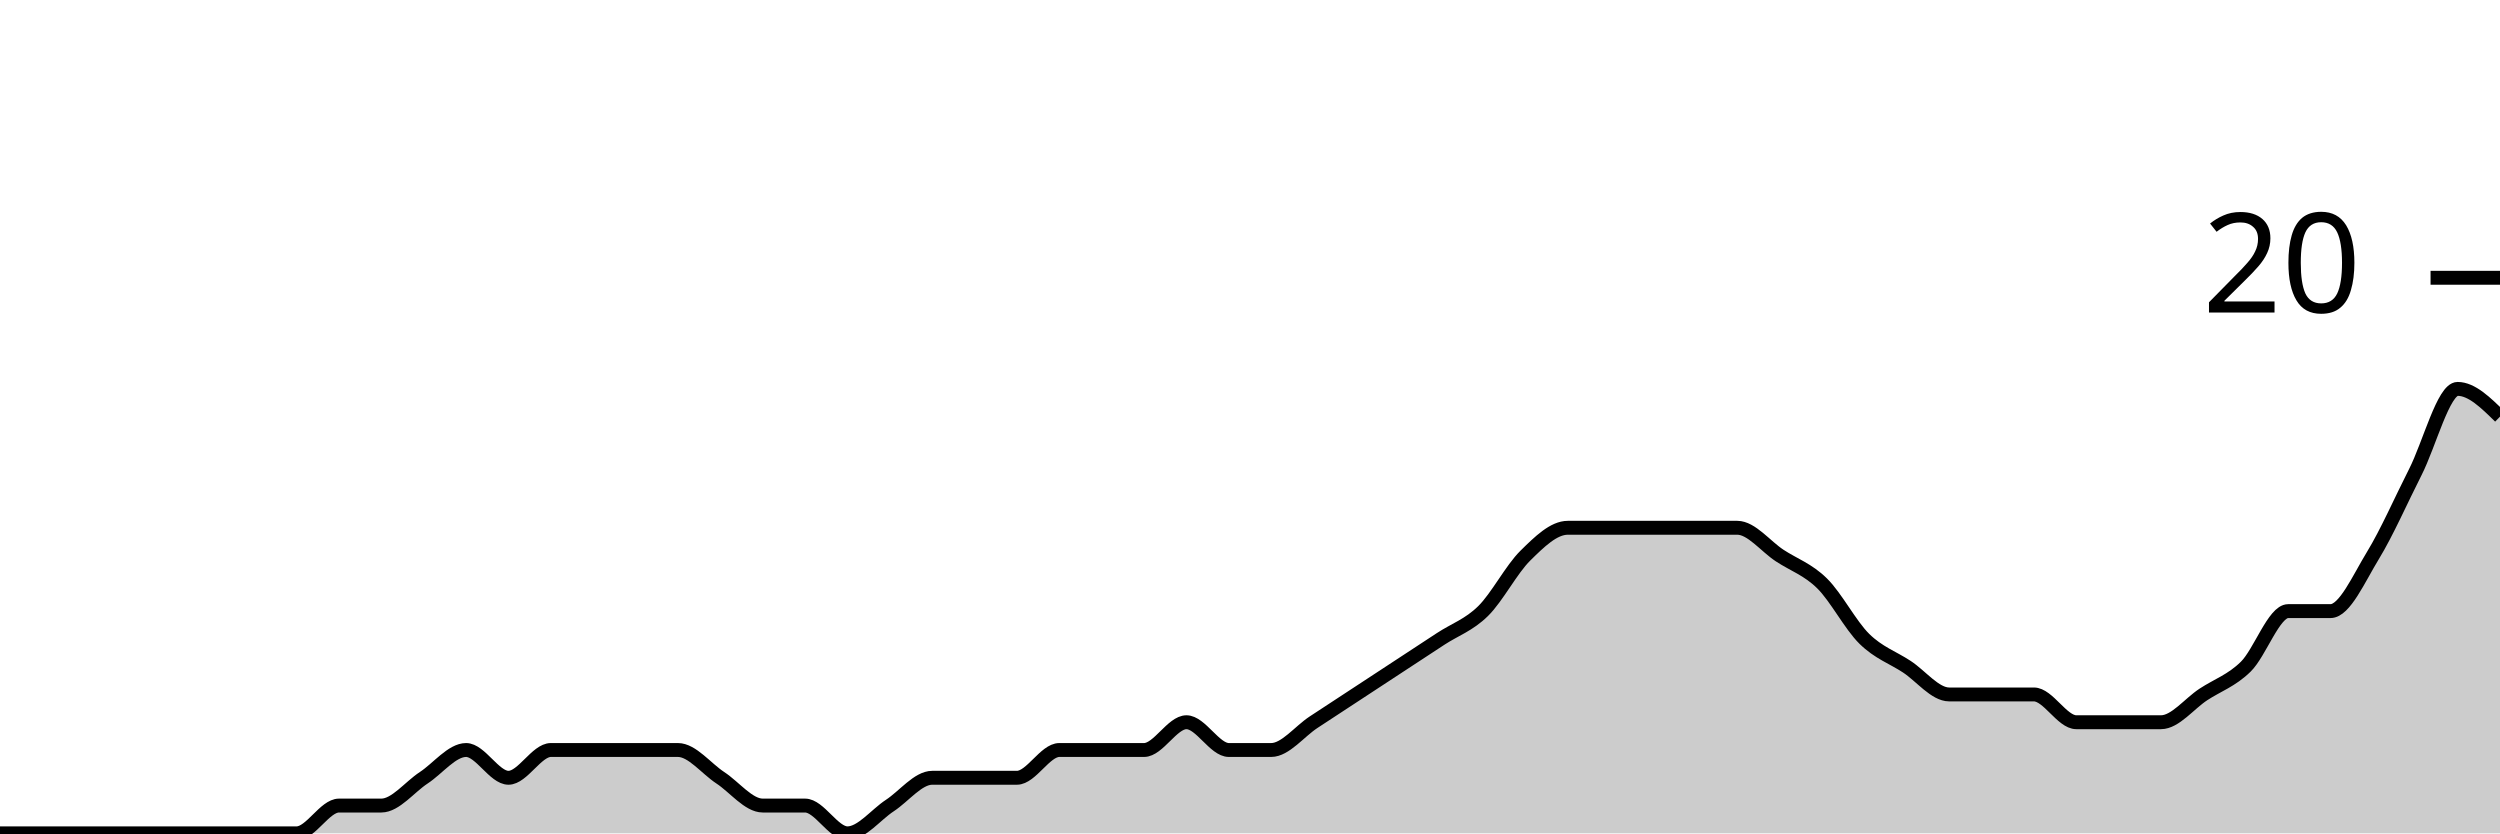
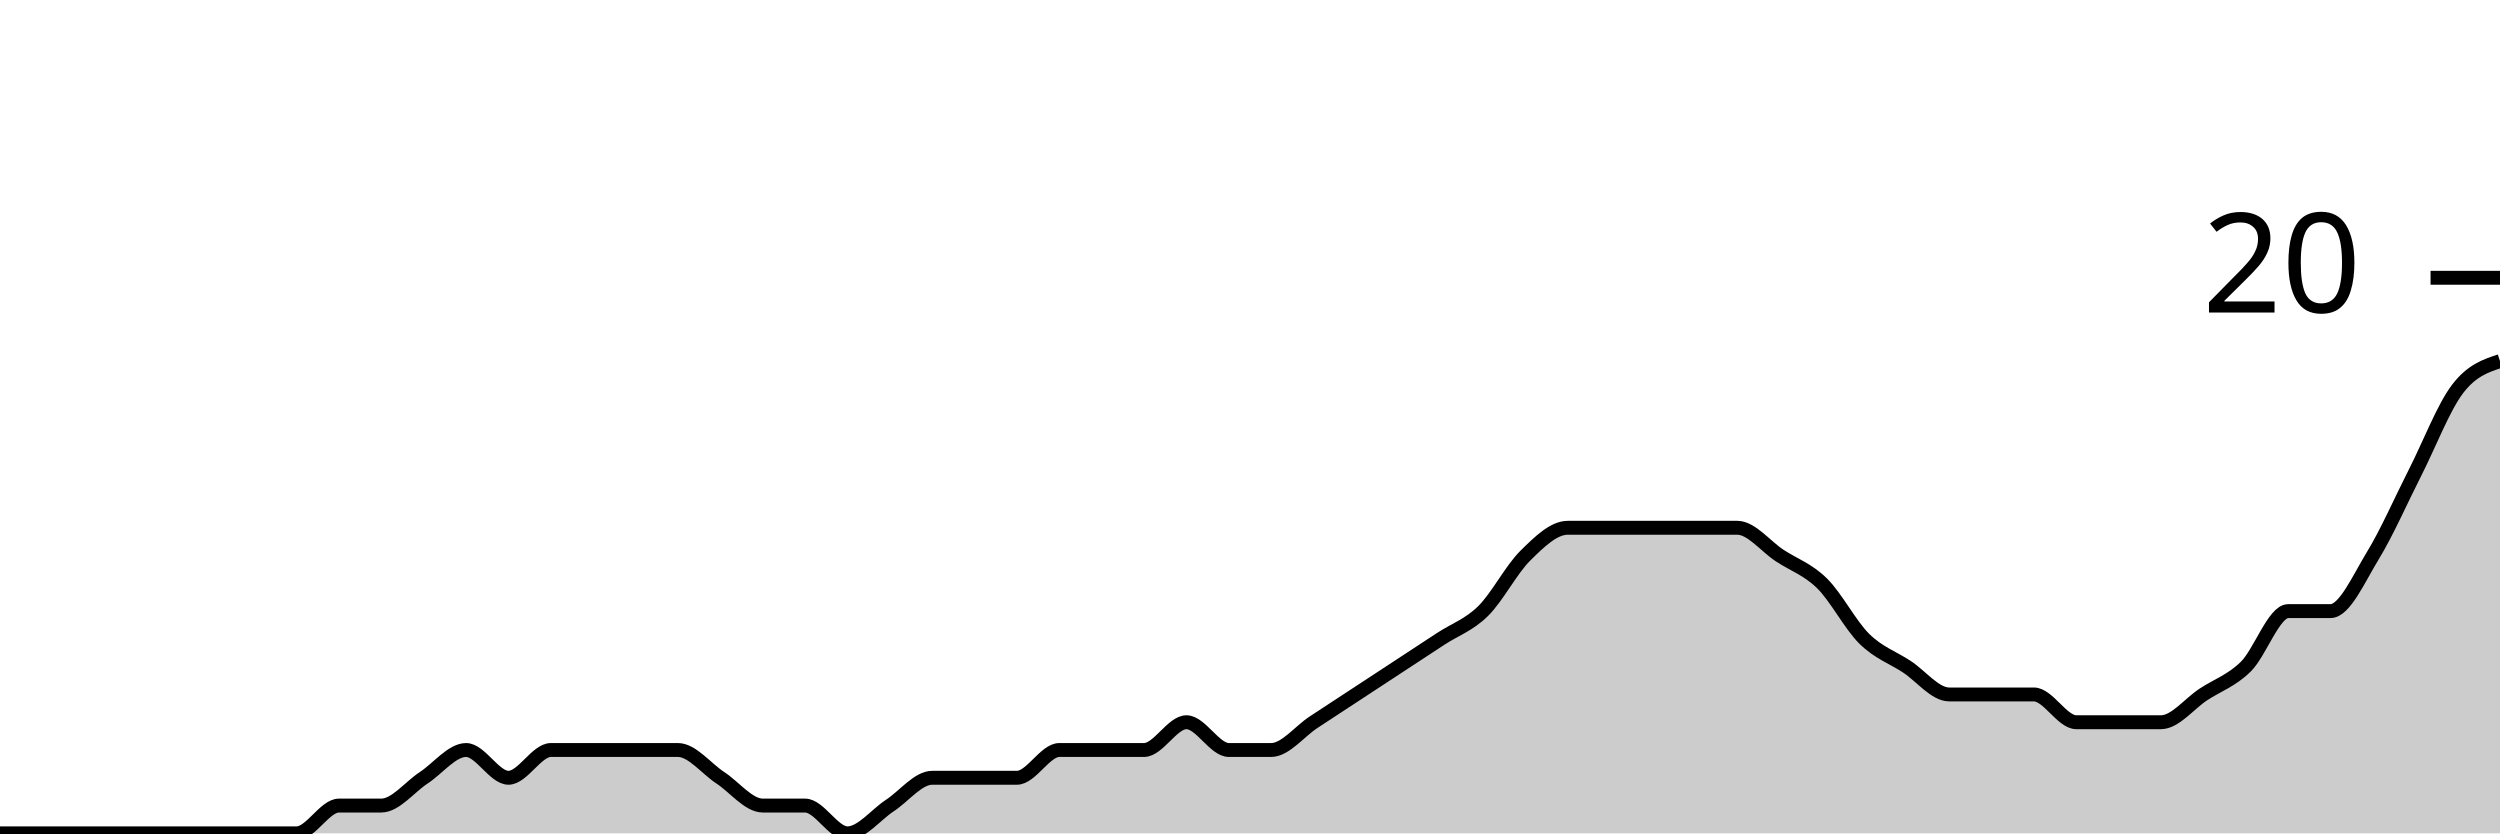
<svg xmlns="http://www.w3.org/2000/svg" viewBox="0 0 180 60">
  <g transform="translate(0,20)">
-     <path class="area" fill="rgba(0, 0, 0, 0.2)" d="M0,40C1.017,40,2.034,40,3.051,40C4.068,40,5.085,40,6.102,40C7.119,40,8.136,40,9.153,40C10.169,40,11.186,40,12.203,40C13.22,40,14.237,40,15.254,40C16.271,40,17.288,40,18.305,40C19.322,40,20.339,40,21.356,40C22.373,40,23.39,38,24.407,38C25.424,38,26.441,38,27.458,38C28.475,38,29.492,36.667,30.508,36C31.525,35.333,32.542,34,33.559,34C34.576,34,35.593,36,36.61,36C37.627,36,38.644,34,39.661,34C40.678,34,41.695,34,42.712,34C43.729,34,44.746,34,45.763,34C46.78,34,47.797,34,48.814,34C49.831,34,50.847,35.333,51.864,36C52.881,36.667,53.898,38,54.915,38C55.932,38,56.949,38,57.966,38C58.983,38,60,40,61.017,40C62.034,40,63.051,38.667,64.068,38C65.085,37.333,66.102,36,67.119,36C68.136,36,69.153,36,70.169,36C71.186,36,72.203,36,73.22,36C74.237,36,75.254,34,76.271,34C77.288,34,78.305,34,79.322,34C80.339,34,81.356,34,82.373,34C83.39,34,84.407,32,85.424,32C86.441,32,87.458,34,88.475,34C89.492,34,90.508,34,91.525,34C92.542,34,93.559,32.667,94.576,32C95.593,31.333,96.61,30.667,97.627,30C98.644,29.333,99.661,28.667,100.678,28C101.695,27.333,102.712,26.667,103.729,26C104.746,25.333,105.763,25,106.78,24C107.797,23,108.814,21,109.831,20C110.847,19,111.864,18,112.881,18C113.898,18,114.915,18,115.932,18C116.949,18,117.966,18,118.983,18C120,18,121.017,18,122.034,18C123.051,18,124.068,18,125.085,18C126.102,18,127.119,19.333,128.136,20C129.153,20.667,130.169,21,131.186,22C132.203,23,133.22,25,134.237,26C135.254,27,136.271,27.333,137.288,28C138.305,28.667,139.322,30,140.339,30C141.356,30,142.373,30,143.39,30C144.407,30,145.424,30,146.441,30C147.458,30,148.475,32,149.492,32C150.508,32,151.525,32,152.542,32C153.559,32,154.576,32,155.593,32C156.61,32,157.627,30.667,158.644,30C159.661,29.333,160.678,29,161.695,28C162.712,27,163.729,24,164.746,24C165.763,24,166.78,24,167.797,24C168.814,24,169.831,21.667,170.847,20C171.864,18.333,172.881,16,173.898,14C174.915,12,175.932,8,176.949,8C177.966,8,178.983,9,180,10L180,40C178.983,40,177.966,40,176.949,40C175.932,40,174.915,40,173.898,40C172.881,40,171.864,40,170.847,40C169.831,40,168.814,40,167.797,40C166.78,40,165.763,40,164.746,40C163.729,40,162.712,40,161.695,40C160.678,40,159.661,40,158.644,40C157.627,40,156.61,40,155.593,40C154.576,40,153.559,40,152.542,40C151.525,40,150.508,40,149.492,40C148.475,40,147.458,40,146.441,40C145.424,40,144.407,40,143.39,40C142.373,40,141.356,40,140.339,40C139.322,40,138.305,40,137.288,40C136.271,40,135.254,40,134.237,40C133.22,40,132.203,40,131.186,40C130.169,40,129.153,40,128.136,40C127.119,40,126.102,40,125.085,40C124.068,40,123.051,40,122.034,40C121.017,40,120,40,118.983,40C117.966,40,116.949,40,115.932,40C114.915,40,113.898,40,112.881,40C111.864,40,110.847,40,109.831,40C108.814,40,107.797,40,106.78,40C105.763,40,104.746,40,103.729,40C102.712,40,101.695,40,100.678,40C99.661,40,98.644,40,97.627,40C96.61,40,95.593,40,94.576,40C93.559,40,92.542,40,91.525,40C90.508,40,89.492,40,88.475,40C87.458,40,86.441,40,85.424,40C84.407,40,83.39,40,82.373,40C81.356,40,80.339,40,79.322,40C78.305,40,77.288,40,76.271,40C75.254,40,74.237,40,73.22,40C72.203,40,71.186,40,70.169,40C69.153,40,68.136,40,67.119,40C66.102,40,65.085,40,64.068,40C63.051,40,62.034,40,61.017,40C60,40,58.983,40,57.966,40C56.949,40,55.932,40,54.915,40C53.898,40,52.881,40,51.864,40C50.847,40,49.831,40,48.814,40C47.797,40,46.78,40,45.763,40C44.746,40,43.729,40,42.712,40C41.695,40,40.678,40,39.661,40C38.644,40,37.627,40,36.61,40C35.593,40,34.576,40,33.559,40C32.542,40,31.525,40,30.508,40C29.492,40,28.475,40,27.458,40C26.441,40,25.424,40,24.407,40C23.39,40,22.373,40,21.356,40C20.339,40,19.322,40,18.305,40C17.288,40,16.271,40,15.254,40C14.237,40,13.22,40,12.203,40C11.186,40,10.169,40,9.153,40C8.136,40,7.119,40,6.102,40C5.085,40,4.068,40,3.051,40C2.034,40,1.017,40,0,40Z" />
-     <path class="line" stroke="black" fill="none" d="M0,40C1.017,40,2.034,40,3.051,40C4.068,40,5.085,40,6.102,40C7.119,40,8.136,40,9.153,40C10.169,40,11.186,40,12.203,40C13.22,40,14.237,40,15.254,40C16.271,40,17.288,40,18.305,40C19.322,40,20.339,40,21.356,40C22.373,40,23.39,38,24.407,38C25.424,38,26.441,38,27.458,38C28.475,38,29.492,36.667,30.508,36C31.525,35.333,32.542,34,33.559,34C34.576,34,35.593,36,36.61,36C37.627,36,38.644,34,39.661,34C40.678,34,41.695,34,42.712,34C43.729,34,44.746,34,45.763,34C46.78,34,47.797,34,48.814,34C49.831,34,50.847,35.333,51.864,36C52.881,36.667,53.898,38,54.915,38C55.932,38,56.949,38,57.966,38C58.983,38,60,40,61.017,40C62.034,40,63.051,38.667,64.068,38C65.085,37.333,66.102,36,67.119,36C68.136,36,69.153,36,70.169,36C71.186,36,72.203,36,73.22,36C74.237,36,75.254,34,76.271,34C77.288,34,78.305,34,79.322,34C80.339,34,81.356,34,82.373,34C83.39,34,84.407,32,85.424,32C86.441,32,87.458,34,88.475,34C89.492,34,90.508,34,91.525,34C92.542,34,93.559,32.667,94.576,32C95.593,31.333,96.61,30.667,97.627,30C98.644,29.333,99.661,28.667,100.678,28C101.695,27.333,102.712,26.667,103.729,26C104.746,25.333,105.763,25,106.78,24C107.797,23,108.814,21,109.831,20C110.847,19,111.864,18,112.881,18C113.898,18,114.915,18,115.932,18C116.949,18,117.966,18,118.983,18C120,18,121.017,18,122.034,18C123.051,18,124.068,18,125.085,18C126.102,18,127.119,19.333,128.136,20C129.153,20.667,130.169,21,131.186,22C132.203,23,133.22,25,134.237,26C135.254,27,136.271,27.333,137.288,28C138.305,28.667,139.322,30,140.339,30C141.356,30,142.373,30,143.39,30C144.407,30,145.424,30,146.441,30C147.458,30,148.475,32,149.492,32C150.508,32,151.525,32,152.542,32C153.559,32,154.576,32,155.593,32C156.61,32,157.627,30.667,158.644,30C159.661,29.333,160.678,29,161.695,28C162.712,27,163.729,24,164.746,24C165.763,24,166.78,24,167.797,24C168.814,24,169.831,21.667,170.847,20C171.864,18.333,172.881,16,173.898,14C174.915,12,175.932,8,176.949,8C177.966,8,178.983,9,180,10" />
+     <path class="area" fill="rgba(0, 0, 0, 0.2)" d="M0,40C1.017,40,2.034,40,3.051,40C4.068,40,5.085,40,6.102,40C7.119,40,8.136,40,9.153,40C10.169,40,11.186,40,12.203,40C13.22,40,14.237,40,15.254,40C16.271,40,17.288,40,18.305,40C19.322,40,20.339,40,21.356,40C22.373,40,23.39,38,24.407,38C25.424,38,26.441,38,27.458,38C28.475,38,29.492,36.667,30.508,36C31.525,35.333,32.542,34,33.559,34C34.576,34,35.593,36,36.61,36C37.627,36,38.644,34,39.661,34C40.678,34,41.695,34,42.712,34C43.729,34,44.746,34,45.763,34C46.78,34,47.797,34,48.814,34C49.831,34,50.847,35.333,51.864,36C52.881,36.667,53.898,38,54.915,38C55.932,38,56.949,38,57.966,38C58.983,38,60,40,61.017,40C62.034,40,63.051,38.667,64.068,38C65.085,37.333,66.102,36,67.119,36C68.136,36,69.153,36,70.169,36C71.186,36,72.203,36,73.22,36C74.237,36,75.254,34,76.271,34C77.288,34,78.305,34,79.322,34C80.339,34,81.356,34,82.373,34C83.39,34,84.407,32,85.424,32C86.441,32,87.458,34,88.475,34C89.492,34,90.508,34,91.525,34C92.542,34,93.559,32.667,94.576,32C95.593,31.333,96.61,30.667,97.627,30C98.644,29.333,99.661,28.667,100.678,28C101.695,27.333,102.712,26.667,103.729,26C104.746,25.333,105.763,25,106.78,24C107.797,23,108.814,21,109.831,20C110.847,19,111.864,18,112.881,18C113.898,18,114.915,18,115.932,18C116.949,18,117.966,18,118.983,18C120,18,121.017,18,122.034,18C123.051,18,124.068,18,125.085,18C126.102,18,127.119,19.333,128.136,20C129.153,20.667,130.169,21,131.186,22C132.203,23,133.22,25,134.237,26C135.254,27,136.271,27.333,137.288,28C138.305,28.667,139.322,30,140.339,30C141.356,30,142.373,30,143.39,30C144.407,30,145.424,30,146.441,30C147.458,30,148.475,32,149.492,32C150.508,32,151.525,32,152.542,32C153.559,32,154.576,32,155.593,32C156.61,32,157.627,30.667,158.644,30C159.661,29.333,160.678,29,161.695,28C162.712,27,163.729,24,164.746,24C165.763,24,166.78,24,167.797,24C168.814,24,169.831,21.667,170.847,20C171.864,18.333,172.881,16,173.898,14C174.915,12,175.932,9.333,176.949,8C177.966,6.667,178.983,6.333,180,6L180,40C178.983,40,177.966,40,176.949,40C175.932,40,174.915,40,173.898,40C172.881,40,171.864,40,170.847,40C169.831,40,168.814,40,167.797,40C166.78,40,165.763,40,164.746,40C163.729,40,162.712,40,161.695,40C160.678,40,159.661,40,158.644,40C157.627,40,156.61,40,155.593,40C154.576,40,153.559,40,152.542,40C151.525,40,150.508,40,149.492,40C148.475,40,147.458,40,146.441,40C145.424,40,144.407,40,143.39,40C142.373,40,141.356,40,140.339,40C139.322,40,138.305,40,137.288,40C136.271,40,135.254,40,134.237,40C133.22,40,132.203,40,131.186,40C130.169,40,129.153,40,128.136,40C127.119,40,126.102,40,125.085,40C124.068,40,123.051,40,122.034,40C121.017,40,120,40,118.983,40C117.966,40,116.949,40,115.932,40C114.915,40,113.898,40,112.881,40C111.864,40,110.847,40,109.831,40C108.814,40,107.797,40,106.78,40C105.763,40,104.746,40,103.729,40C102.712,40,101.695,40,100.678,40C99.661,40,98.644,40,97.627,40C96.61,40,95.593,40,94.576,40C93.559,40,92.542,40,91.525,40C90.508,40,89.492,40,88.475,40C87.458,40,86.441,40,85.424,40C84.407,40,83.39,40,82.373,40C81.356,40,80.339,40,79.322,40C78.305,40,77.288,40,76.271,40C75.254,40,74.237,40,73.22,40C72.203,40,71.186,40,70.169,40C69.153,40,68.136,40,67.119,40C66.102,40,65.085,40,64.068,40C63.051,40,62.034,40,61.017,40C60,40,58.983,40,57.966,40C56.949,40,55.932,40,54.915,40C53.898,40,52.881,40,51.864,40C50.847,40,49.831,40,48.814,40C47.797,40,46.78,40,45.763,40C44.746,40,43.729,40,42.712,40C41.695,40,40.678,40,39.661,40C38.644,40,37.627,40,36.61,40C35.593,40,34.576,40,33.559,40C32.542,40,31.525,40,30.508,40C29.492,40,28.475,40,27.458,40C26.441,40,25.424,40,24.407,40C23.39,40,22.373,40,21.356,40C20.339,40,19.322,40,18.305,40C17.288,40,16.271,40,15.254,40C14.237,40,13.22,40,12.203,40C11.186,40,10.169,40,9.153,40C8.136,40,7.119,40,6.102,40C5.085,40,4.068,40,3.051,40C2.034,40,1.017,40,0,40Z" />
+     <path class="line" stroke="black" fill="none" d="M0,40C1.017,40,2.034,40,3.051,40C4.068,40,5.085,40,6.102,40C7.119,40,8.136,40,9.153,40C10.169,40,11.186,40,12.203,40C13.22,40,14.237,40,15.254,40C16.271,40,17.288,40,18.305,40C19.322,40,20.339,40,21.356,40C22.373,40,23.39,38,24.407,38C25.424,38,26.441,38,27.458,38C28.475,38,29.492,36.667,30.508,36C31.525,35.333,32.542,34,33.559,34C34.576,34,35.593,36,36.61,36C37.627,36,38.644,34,39.661,34C40.678,34,41.695,34,42.712,34C43.729,34,44.746,34,45.763,34C46.78,34,47.797,34,48.814,34C49.831,34,50.847,35.333,51.864,36C52.881,36.667,53.898,38,54.915,38C55.932,38,56.949,38,57.966,38C58.983,38,60,40,61.017,40C62.034,40,63.051,38.667,64.068,38C65.085,37.333,66.102,36,67.119,36C68.136,36,69.153,36,70.169,36C71.186,36,72.203,36,73.22,36C74.237,36,75.254,34,76.271,34C77.288,34,78.305,34,79.322,34C80.339,34,81.356,34,82.373,34C83.39,34,84.407,32,85.424,32C86.441,32,87.458,34,88.475,34C89.492,34,90.508,34,91.525,34C92.542,34,93.559,32.667,94.576,32C95.593,31.333,96.61,30.667,97.627,30C98.644,29.333,99.661,28.667,100.678,28C101.695,27.333,102.712,26.667,103.729,26C104.746,25.333,105.763,25,106.78,24C107.797,23,108.814,21,109.831,20C110.847,19,111.864,18,112.881,18C113.898,18,114.915,18,115.932,18C116.949,18,117.966,18,118.983,18C120,18,121.017,18,122.034,18C123.051,18,124.068,18,125.085,18C126.102,18,127.119,19.333,128.136,20C129.153,20.667,130.169,21,131.186,22C132.203,23,133.22,25,134.237,26C135.254,27,136.271,27.333,137.288,28C138.305,28.667,139.322,30,140.339,30C141.356,30,142.373,30,143.39,30C144.407,30,145.424,30,146.441,30C147.458,30,148.475,32,149.492,32C150.508,32,151.525,32,152.542,32C153.559,32,154.576,32,155.593,32C156.61,32,157.627,30.667,158.644,30C159.661,29.333,160.678,29,161.695,28C162.712,27,163.729,24,164.746,24C165.763,24,166.78,24,167.797,24C168.814,24,169.831,21.667,170.847,20C171.864,18.333,172.881,16,173.898,14C174.915,12,175.932,9.333,176.949,8C177.966,6.667,178.983,6.333,180,6" />
    <path class="axis-ceiling" stroke-width="1" stroke="black" fill="none" d="M175,0L180,0" />
    <text class="axis-ceiling-label" font-family="sans-serif" text-anchor="end" font-size="10px" x="170" y="2.5">20</text>
  </g>
</svg>
